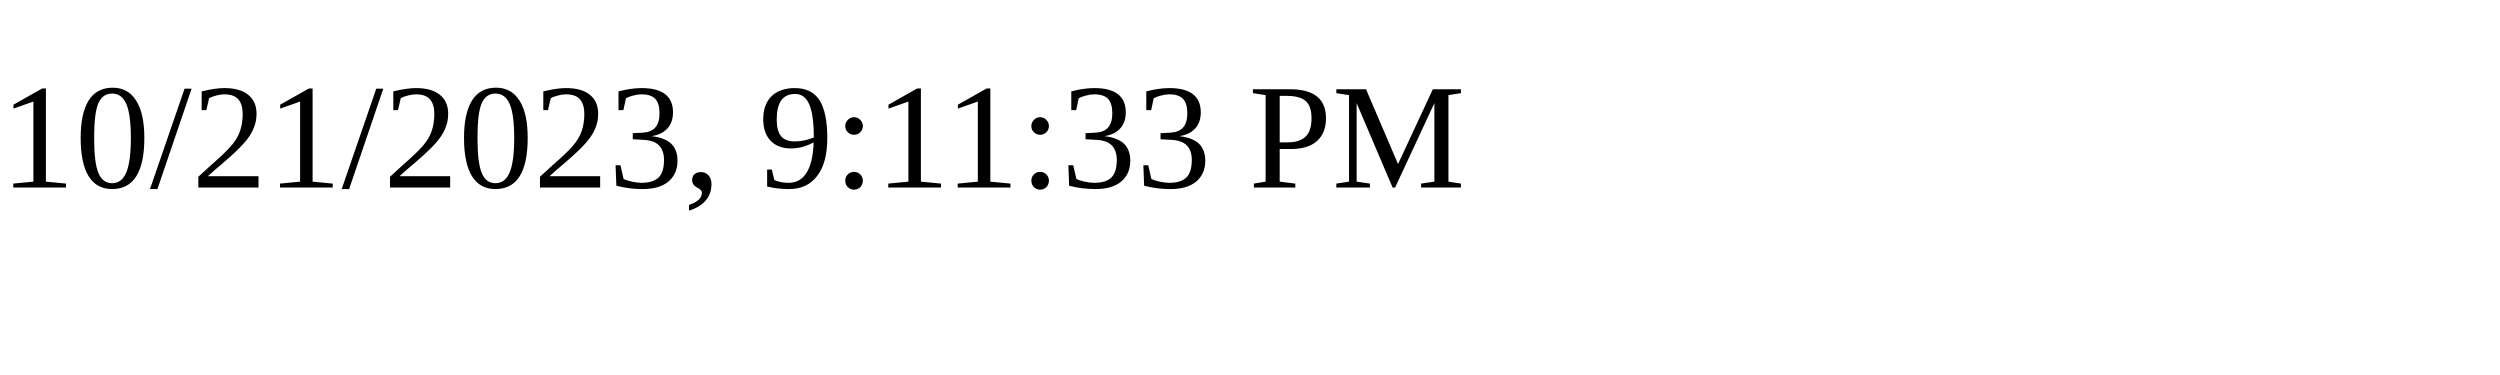
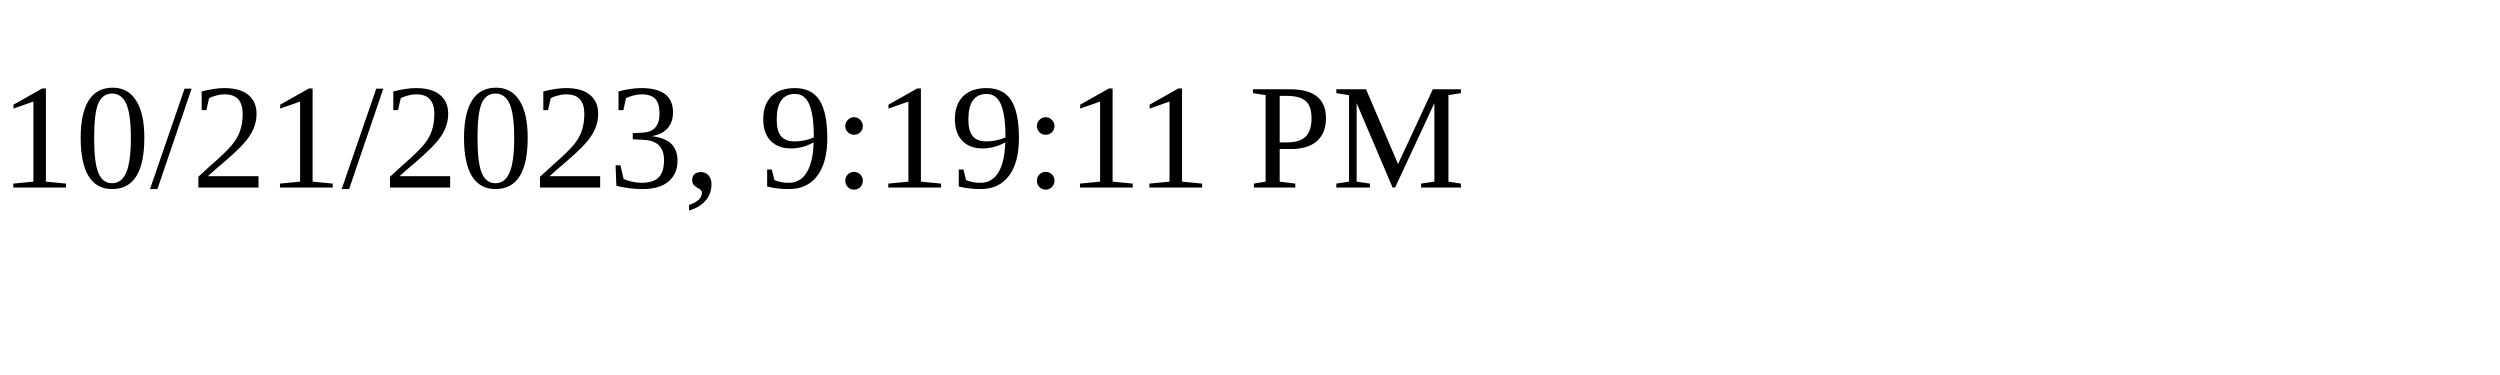
<svg xmlns="http://www.w3.org/2000/svg" height="30" width="200">
-   <text x="0" y="15">10/21/2023, 9:11:33 PM</text>
+   <text x="0" y="15">10/21/2023, 9:19:11 PM</text>
</svg>
